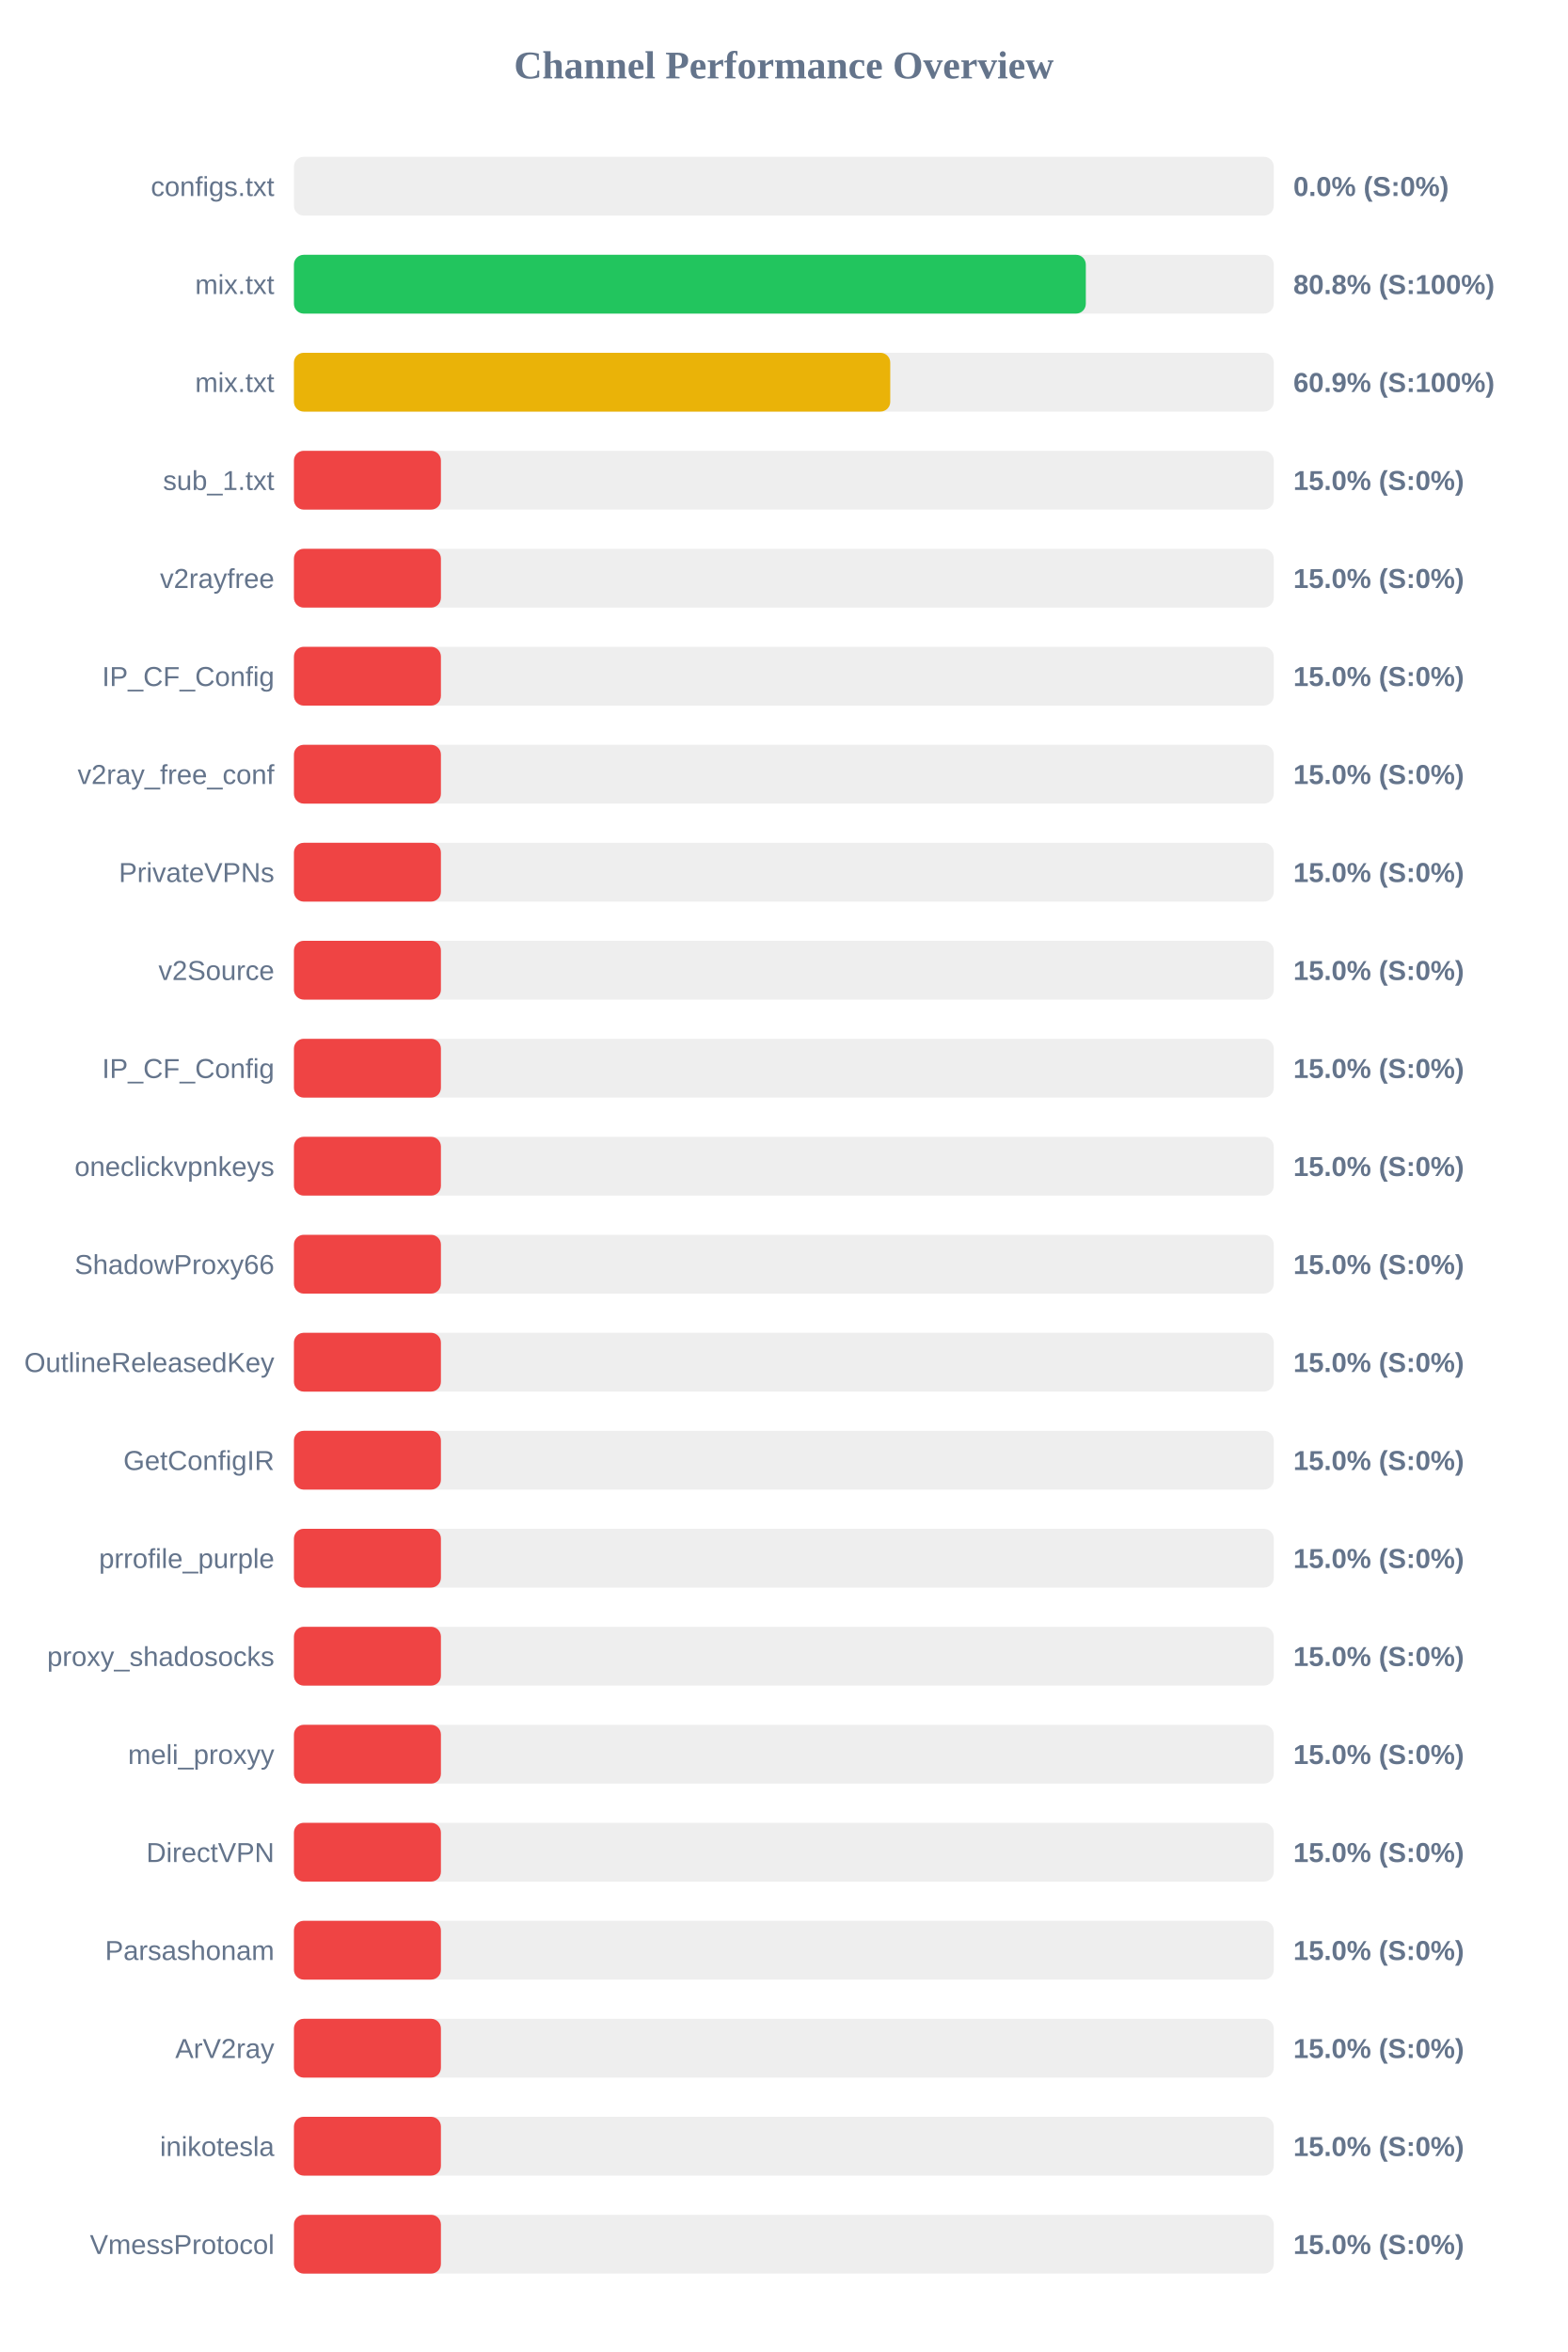
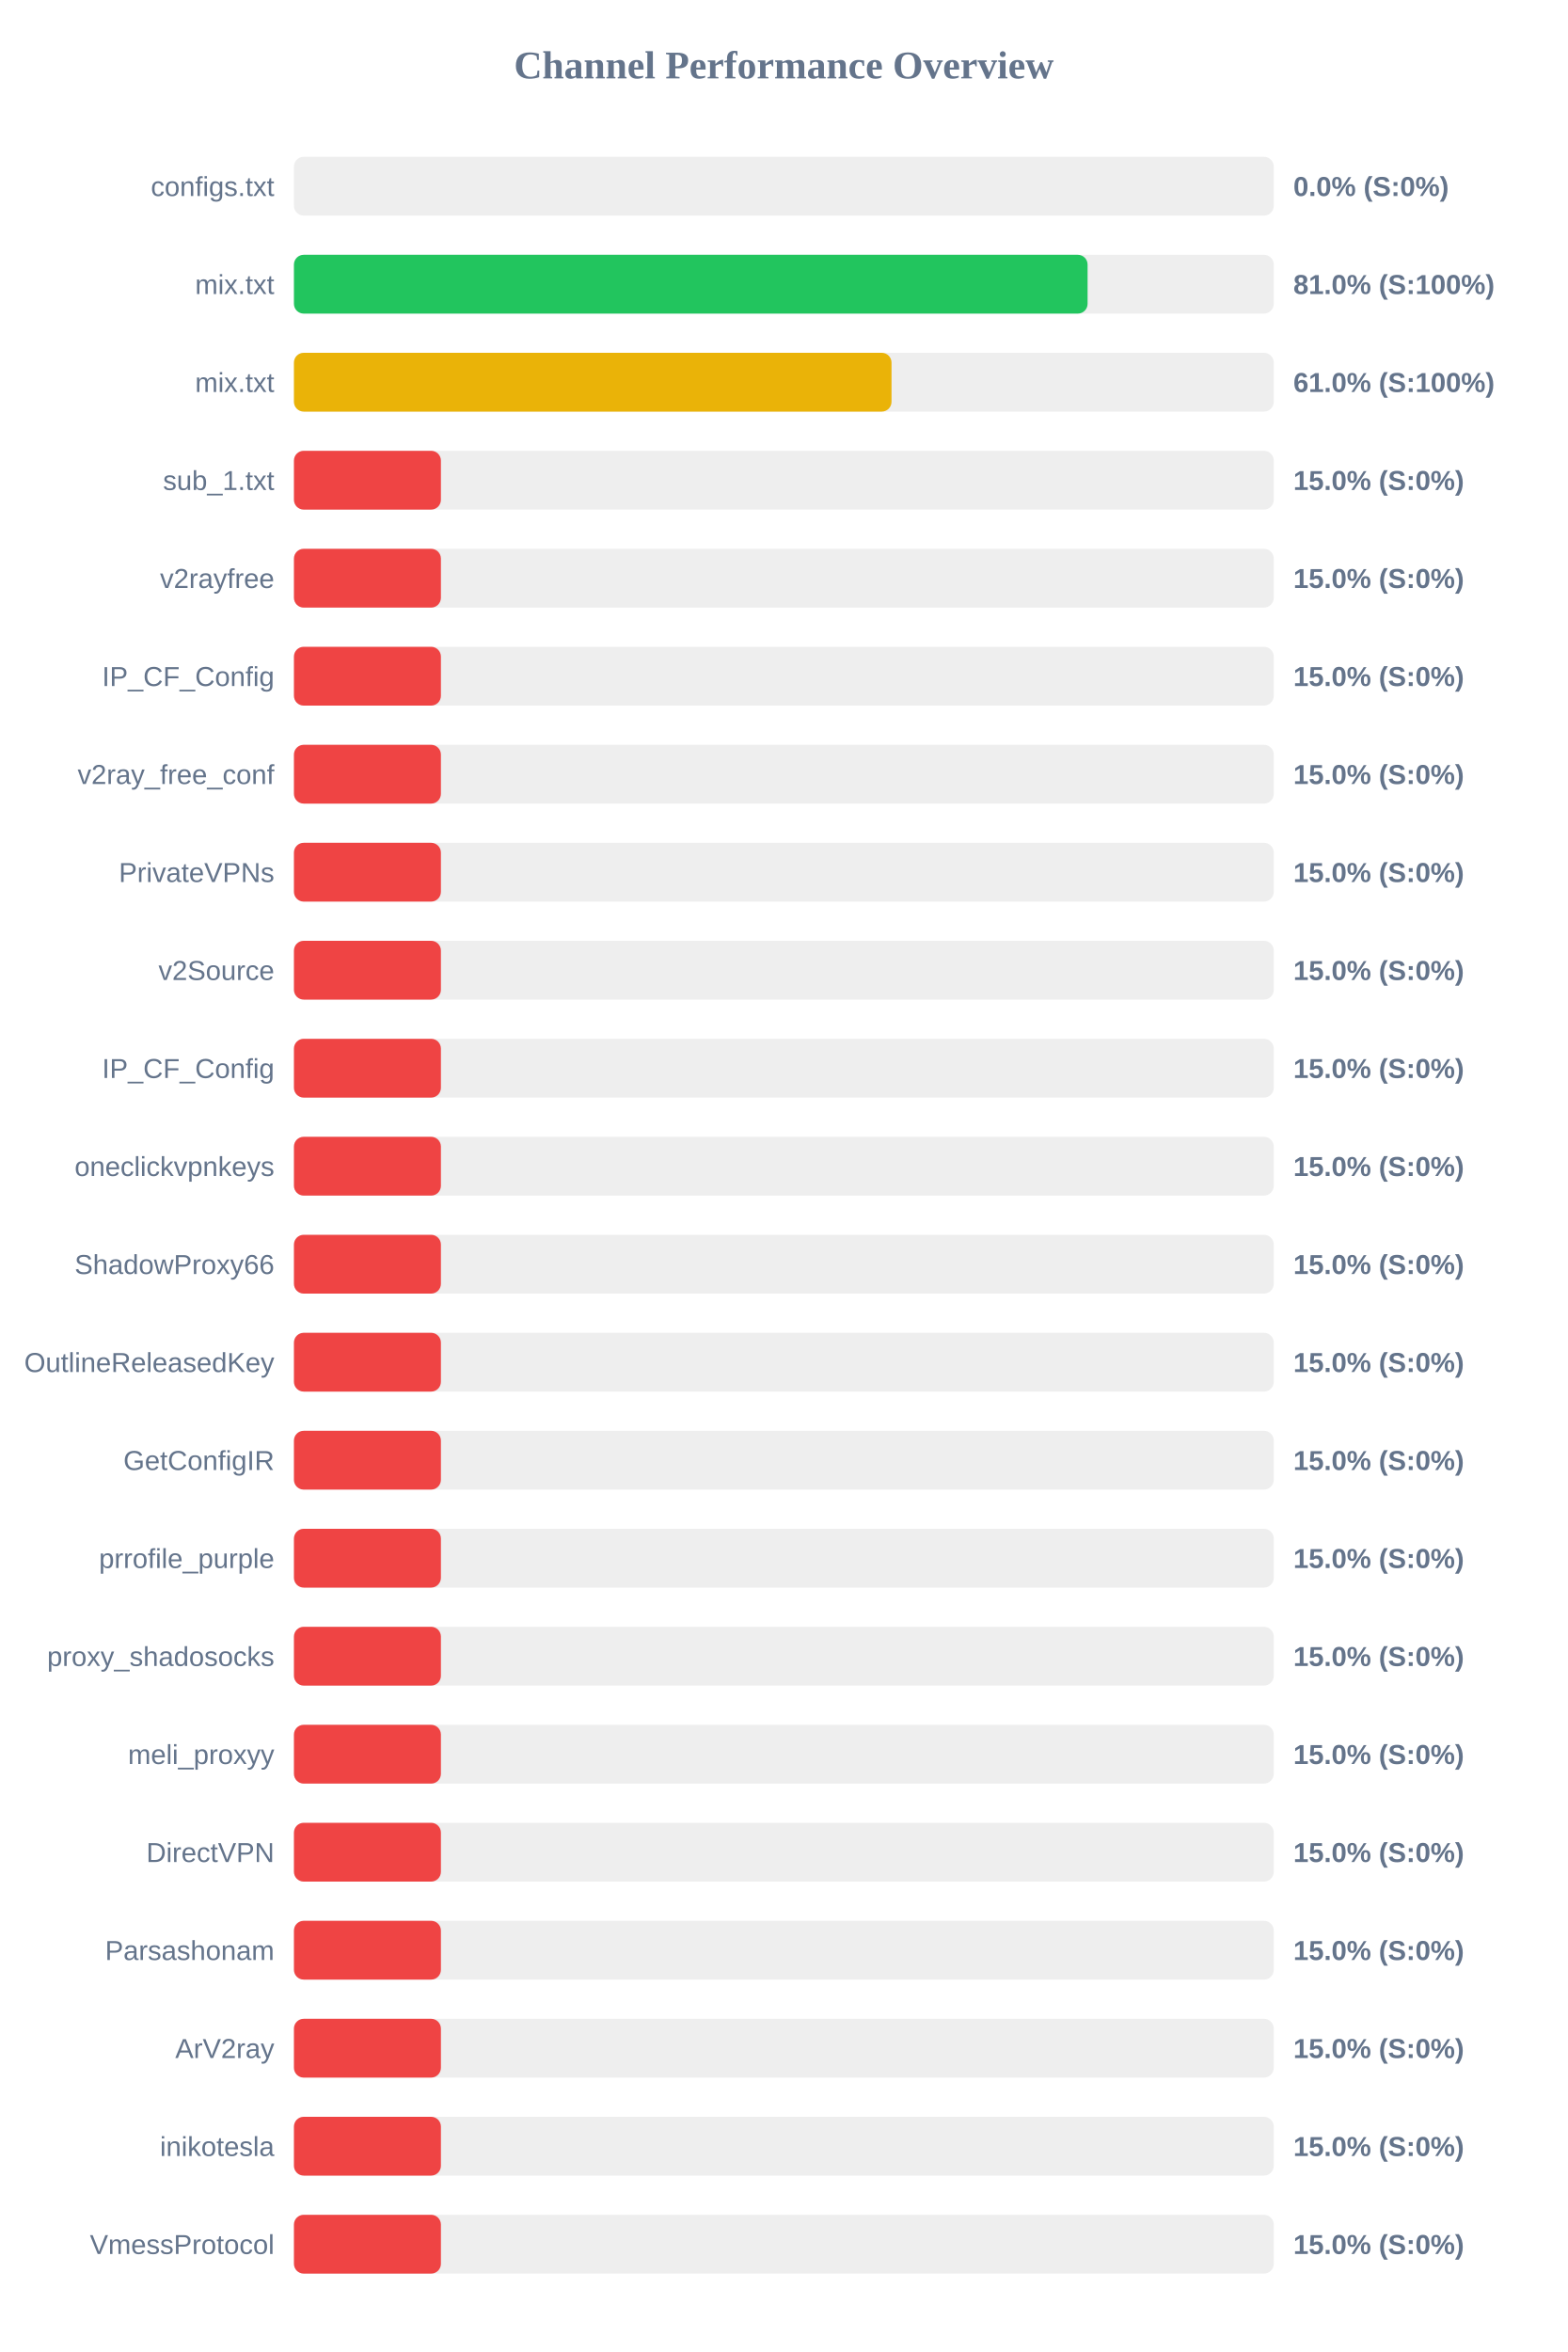
<svg xmlns="http://www.w3.org/2000/svg" width="800" height="1200" version="1.1">
  <style>
        .row { font: 14px Arial; fill: #64748b; }
        .score { font: bold 14px Arial; fill: #64748b; }
    </style>
  <text x="400" y="40" text-anchor="middle" font-size="20px" font-weight="bold" fill="#64748b">Channel Performance Overview</text>
  <rect x="150" y="80" width="500" height="30" fill="#eee" rx="5" />
  <rect x="150" y="80" width="0.0" height="30" fill="#ef4444" rx="5" />
  <text x="140" y="100" text-anchor="end" class="row">configs.txt</text>
  <text x="660" y="100" text-anchor="start" class="score">0.0% (S:0%)</text>
  <rect x="150" y="130" width="500" height="30" fill="#eee" rx="5" />
-   <rect x="150" y="130" width="404.1" height="30" fill="#22c55e" rx="5" />
+   <rect x="150" y="130" width="405.0" height="30" fill="#22c55e" rx="5" />
  <text x="140" y="150" text-anchor="end" class="row">mix.txt</text>
-   <text x="660" y="150" text-anchor="start" class="score">80.8% (S:100%)</text>
+   <text x="660" y="150" text-anchor="start" class="score">81.0% (S:100%)</text>
  <rect x="150" y="180" width="500" height="30" fill="#eee" rx="5" />
-   <rect x="150" y="180" width="304.3" height="30" fill="#eab308" rx="5" />
+   <rect x="150" y="180" width="304.95" height="30" fill="#eab308" rx="5" />
  <text x="140" y="200" text-anchor="end" class="row">mix.txt</text>
-   <text x="660" y="200" text-anchor="start" class="score">60.9% (S:100%)</text>
+   <text x="660" y="200" text-anchor="start" class="score">61.0% (S:100%)</text>
  <rect x="150" y="230" width="500" height="30" fill="#eee" rx="5" />
  <rect x="150" y="230" width="75.0" height="30" fill="#ef4444" rx="5" />
  <text x="140" y="250" text-anchor="end" class="row">sub_1.txt</text>
  <text x="660" y="250" text-anchor="start" class="score">15.0% (S:0%)</text>
  <rect x="150" y="280" width="500" height="30" fill="#eee" rx="5" />
  <rect x="150" y="280" width="75.0" height="30" fill="#ef4444" rx="5" />
  <text x="140" y="300" text-anchor="end" class="row">v2rayfree</text>
  <text x="660" y="300" text-anchor="start" class="score">15.0% (S:0%)</text>
  <rect x="150" y="330" width="500" height="30" fill="#eee" rx="5" />
  <rect x="150" y="330" width="75.0" height="30" fill="#ef4444" rx="5" />
  <text x="140" y="350" text-anchor="end" class="row">IP_CF_Config</text>
  <text x="660" y="350" text-anchor="start" class="score">15.0% (S:0%)</text>
  <rect x="150" y="380" width="500" height="30" fill="#eee" rx="5" />
  <rect x="150" y="380" width="75.0" height="30" fill="#ef4444" rx="5" />
  <text x="140" y="400" text-anchor="end" class="row">v2ray_free_conf</text>
  <text x="660" y="400" text-anchor="start" class="score">15.0% (S:0%)</text>
  <rect x="150" y="430" width="500" height="30" fill="#eee" rx="5" />
  <rect x="150" y="430" width="75.0" height="30" fill="#ef4444" rx="5" />
  <text x="140" y="450" text-anchor="end" class="row">PrivateVPNs</text>
  <text x="660" y="450" text-anchor="start" class="score">15.0% (S:0%)</text>
  <rect x="150" y="480" width="500" height="30" fill="#eee" rx="5" />
  <rect x="150" y="480" width="75.0" height="30" fill="#ef4444" rx="5" />
  <text x="140" y="500" text-anchor="end" class="row">v2Source</text>
  <text x="660" y="500" text-anchor="start" class="score">15.0% (S:0%)</text>
  <rect x="150" y="530" width="500" height="30" fill="#eee" rx="5" />
  <rect x="150" y="530" width="75.0" height="30" fill="#ef4444" rx="5" />
  <text x="140" y="550" text-anchor="end" class="row">IP_CF_Config</text>
  <text x="660" y="550" text-anchor="start" class="score">15.0% (S:0%)</text>
  <rect x="150" y="580" width="500" height="30" fill="#eee" rx="5" />
  <rect x="150" y="580" width="75.0" height="30" fill="#ef4444" rx="5" />
  <text x="140" y="600" text-anchor="end" class="row">oneclickvpnkeys</text>
  <text x="660" y="600" text-anchor="start" class="score">15.0% (S:0%)</text>
  <rect x="150" y="630" width="500" height="30" fill="#eee" rx="5" />
  <rect x="150" y="630" width="75.0" height="30" fill="#ef4444" rx="5" />
  <text x="140" y="650" text-anchor="end" class="row">ShadowProxy66</text>
  <text x="660" y="650" text-anchor="start" class="score">15.0% (S:0%)</text>
  <rect x="150" y="680" width="500" height="30" fill="#eee" rx="5" />
  <rect x="150" y="680" width="75.0" height="30" fill="#ef4444" rx="5" />
  <text x="140" y="700" text-anchor="end" class="row">OutlineReleasedKey</text>
  <text x="660" y="700" text-anchor="start" class="score">15.0% (S:0%)</text>
  <rect x="150" y="730" width="500" height="30" fill="#eee" rx="5" />
  <rect x="150" y="730" width="75.0" height="30" fill="#ef4444" rx="5" />
  <text x="140" y="750" text-anchor="end" class="row">GetConfigIR</text>
  <text x="660" y="750" text-anchor="start" class="score">15.0% (S:0%)</text>
  <rect x="150" y="780" width="500" height="30" fill="#eee" rx="5" />
  <rect x="150" y="780" width="75.0" height="30" fill="#ef4444" rx="5" />
  <text x="140" y="800" text-anchor="end" class="row">prrofile_purple</text>
  <text x="660" y="800" text-anchor="start" class="score">15.0% (S:0%)</text>
  <rect x="150" y="830" width="500" height="30" fill="#eee" rx="5" />
  <rect x="150" y="830" width="75.0" height="30" fill="#ef4444" rx="5" />
  <text x="140" y="850" text-anchor="end" class="row">proxy_shadosocks</text>
  <text x="660" y="850" text-anchor="start" class="score">15.0% (S:0%)</text>
  <rect x="150" y="880" width="500" height="30" fill="#eee" rx="5" />
  <rect x="150" y="880" width="75.0" height="30" fill="#ef4444" rx="5" />
  <text x="140" y="900" text-anchor="end" class="row">meli_proxyy</text>
  <text x="660" y="900" text-anchor="start" class="score">15.0% (S:0%)</text>
  <rect x="150" y="930" width="500" height="30" fill="#eee" rx="5" />
  <rect x="150" y="930" width="75.0" height="30" fill="#ef4444" rx="5" />
  <text x="140" y="950" text-anchor="end" class="row">DirectVPN</text>
  <text x="660" y="950" text-anchor="start" class="score">15.0% (S:0%)</text>
  <rect x="150" y="980" width="500" height="30" fill="#eee" rx="5" />
  <rect x="150" y="980" width="75.0" height="30" fill="#ef4444" rx="5" />
  <text x="140" y="1000" text-anchor="end" class="row">Parsashonam</text>
  <text x="660" y="1000" text-anchor="start" class="score">15.0% (S:0%)</text>
  <rect x="150" y="1030" width="500" height="30" fill="#eee" rx="5" />
  <rect x="150" y="1030" width="75.0" height="30" fill="#ef4444" rx="5" />
  <text x="140" y="1050" text-anchor="end" class="row">ArV2ray</text>
  <text x="660" y="1050" text-anchor="start" class="score">15.0% (S:0%)</text>
  <rect x="150" y="1080" width="500" height="30" fill="#eee" rx="5" />
  <rect x="150" y="1080" width="75.0" height="30" fill="#ef4444" rx="5" />
  <text x="140" y="1100" text-anchor="end" class="row">inikotesla</text>
  <text x="660" y="1100" text-anchor="start" class="score">15.0% (S:0%)</text>
  <rect x="150" y="1130" width="500" height="30" fill="#eee" rx="5" />
  <rect x="150" y="1130" width="75.0" height="30" fill="#ef4444" rx="5" />
  <text x="140" y="1150" text-anchor="end" class="row">VmessProtocol</text>
  <text x="660" y="1150" text-anchor="start" class="score">15.0% (S:0%)</text>
</svg>
